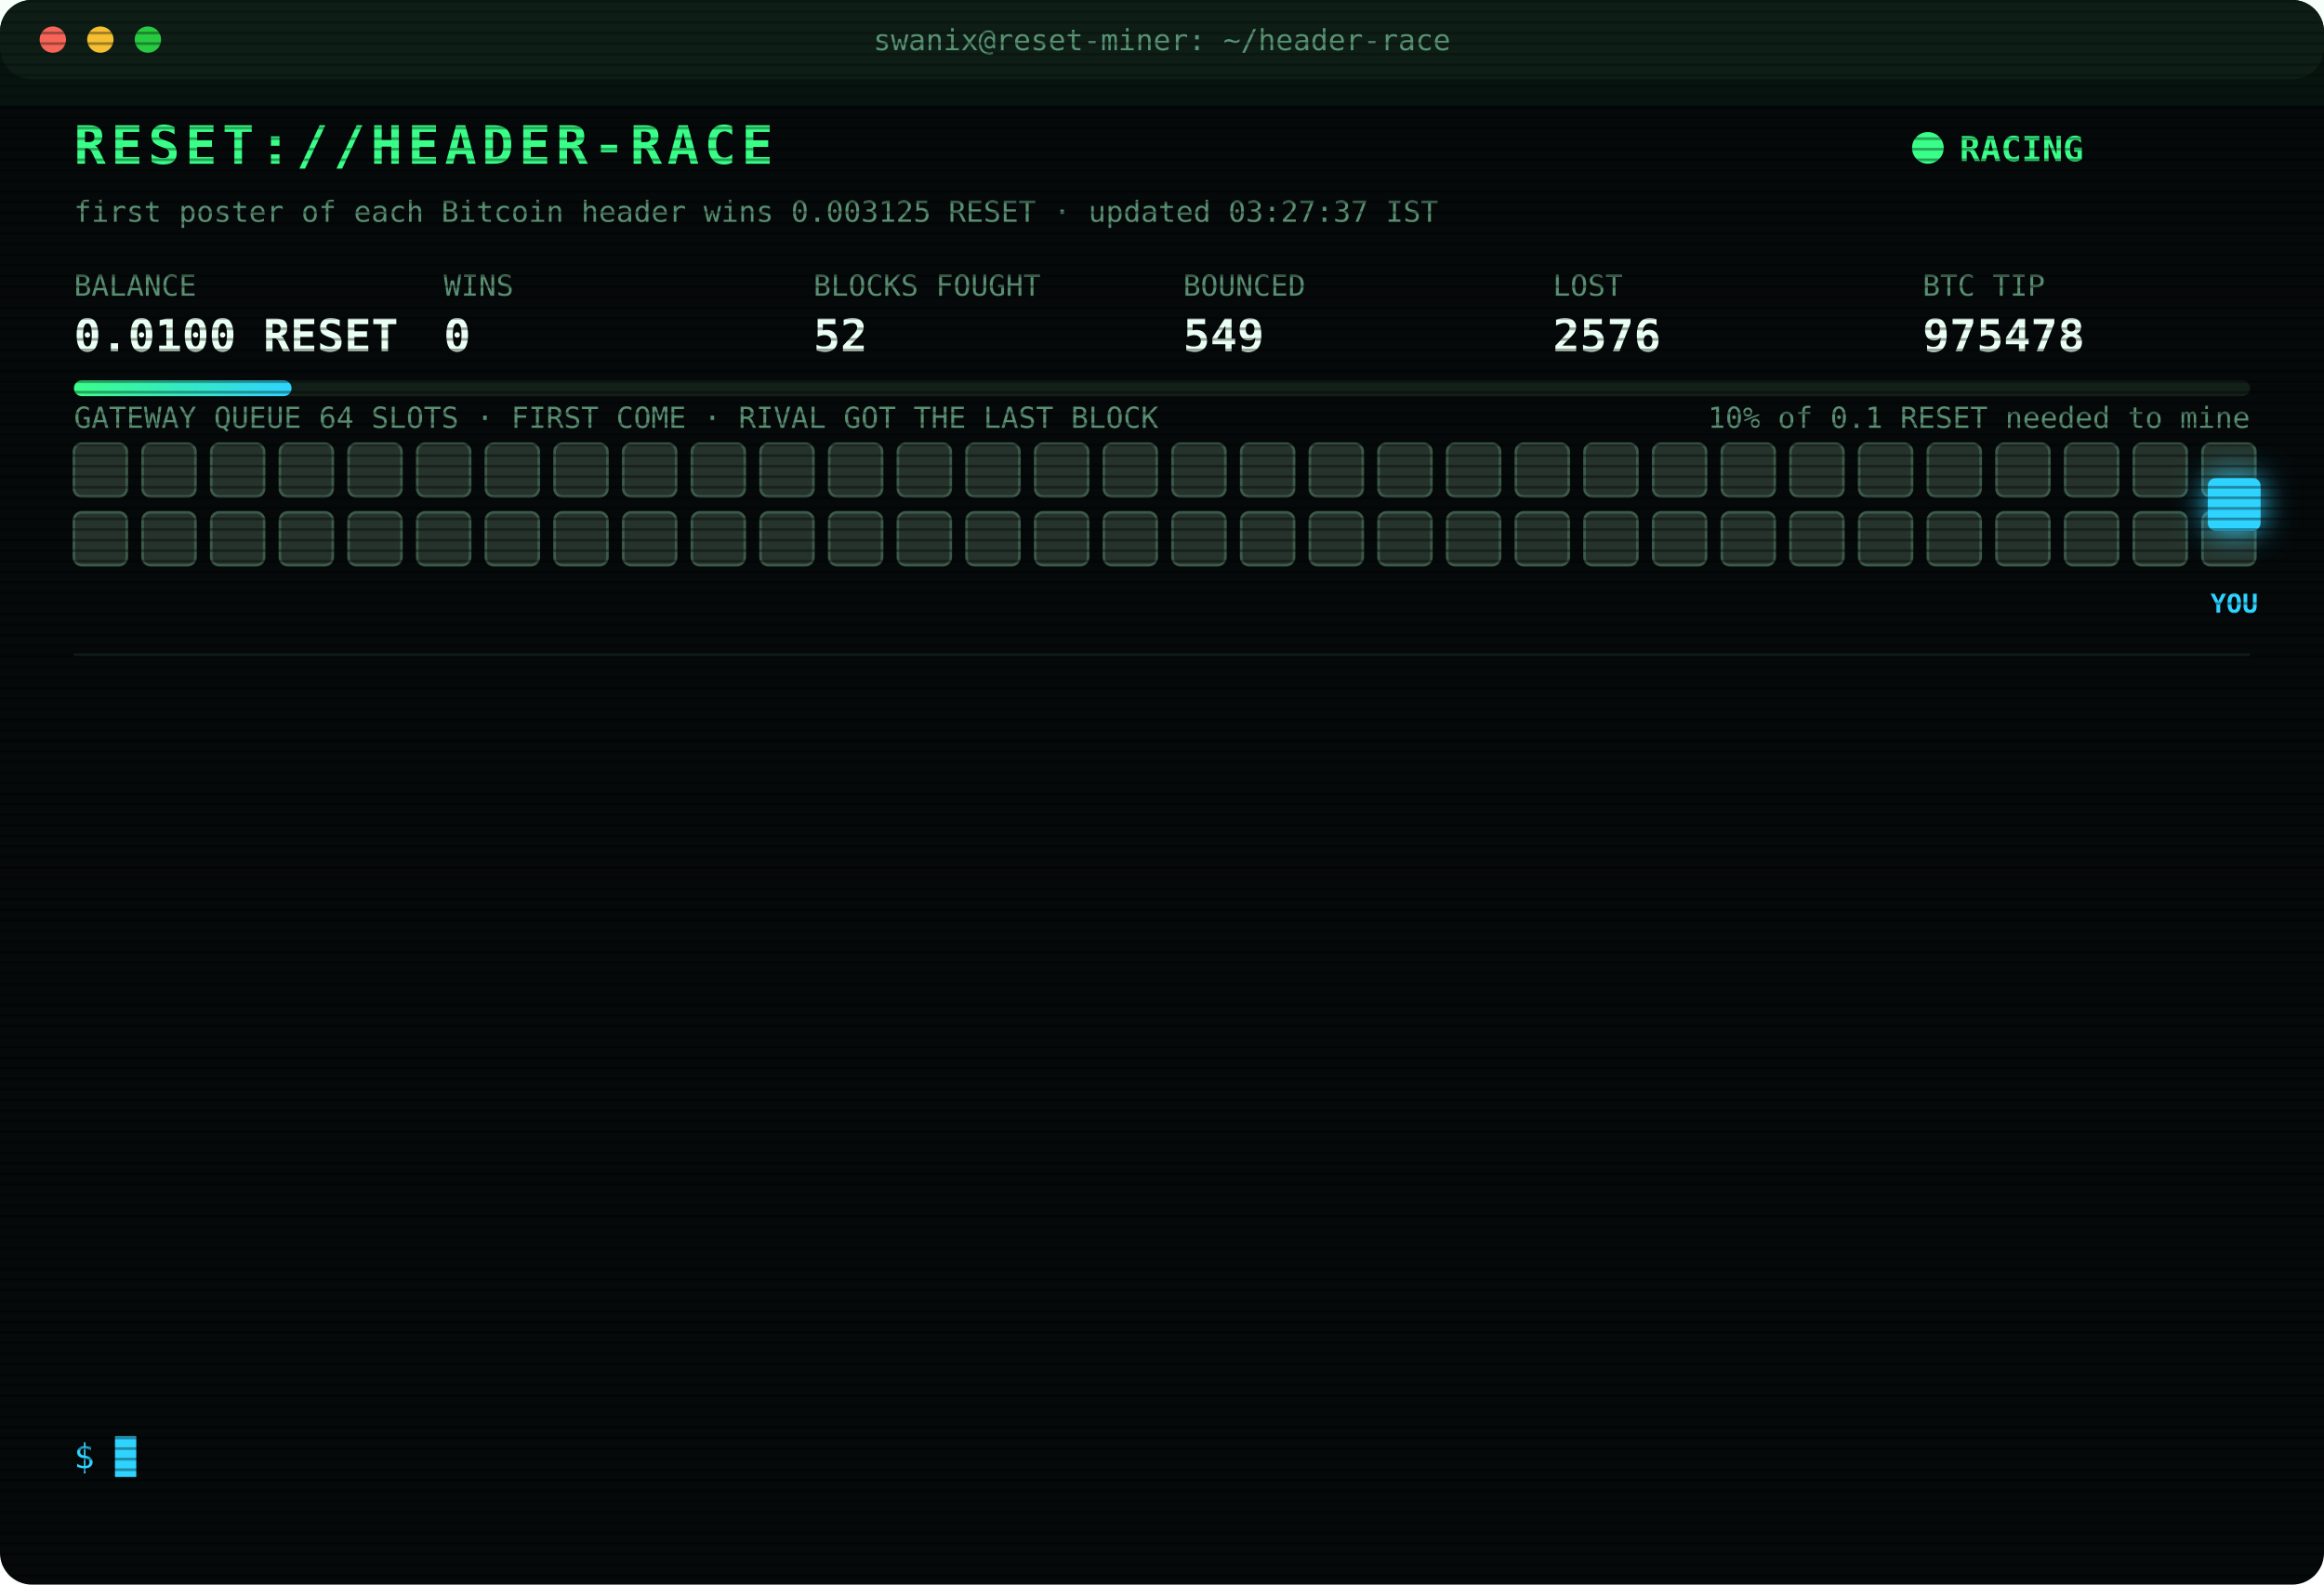
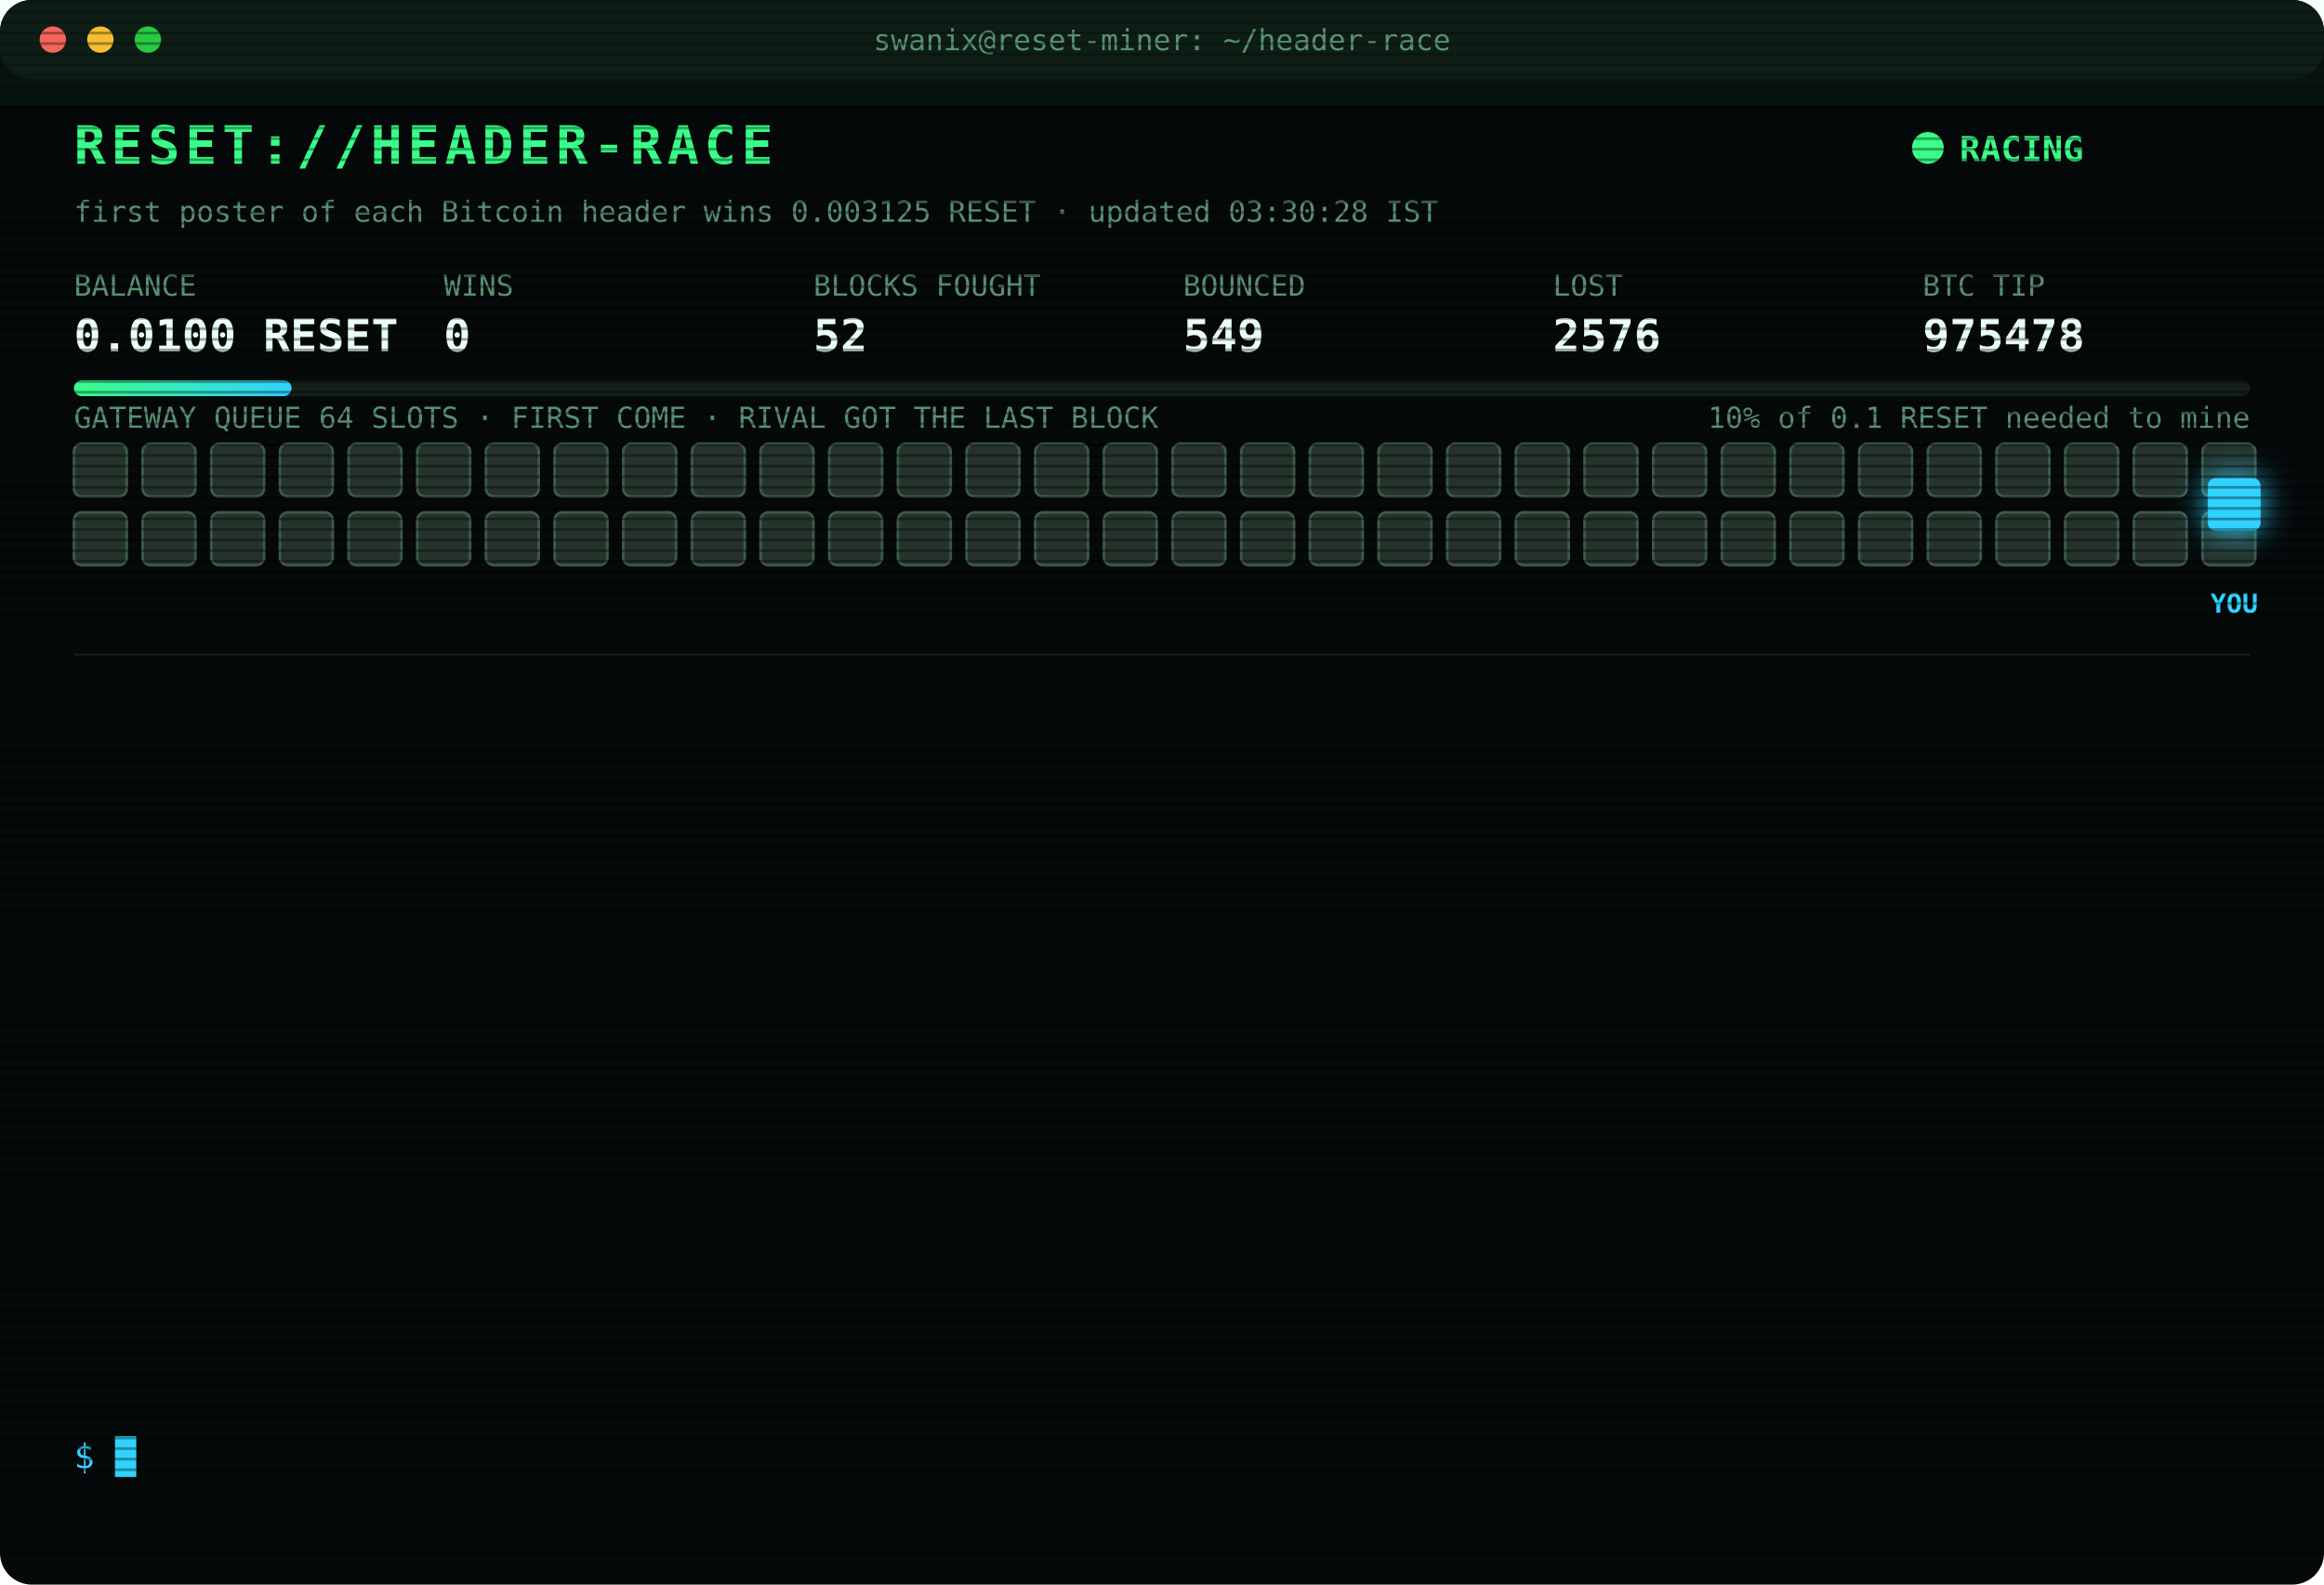
<svg xmlns="http://www.w3.org/2000/svg" width="880" height="600" viewBox="0 0 880 600" font-family="ui-monospace,SFMono-Regular,Menlo,Consolas,monospace">
  <style>
text{font-size:13px;fill:#7CFFB2}
.title{font-size:20px;font-weight:700;fill:#39FF88;letter-spacing:2px;animation:glitch 3s infinite steps(1)}
.sub{fill:#2fd3ff}.k{fill:#5a8f73;font-size:11px}.v{font-size:17px;font-weight:700;fill:#eafff3}
.ts{fill:#3f6b56}.boot{fill:#2fd3ff}.dim{fill:#5a8f73}.bad{fill:#ff4d6d}.warn{fill:#ffd23f}.mag{fill:#ff5cf0}.win{fill:#39FF88;font-weight:700}
.tag{font-size:10px;fill:#2fd3ff;font-weight:700}
.rival{fill:#26332c;stroke:#3c5a49;animation:jam 1.2s infinite alternate}
.idle{fill:#141c18;stroke:#22302a;animation:breathe 4s infinite}
.me{fill:#2fd3ff;filter:drop-shadow(0 0 6px #2fd3ff)}
.hover{animation:nudge 1.1s infinite ease-in-out}.bounce{animation:kick 1.4s infinite}
.ln{opacity:0;animation:in .4s forwards}
.cur{animation:blink 1s infinite steps(1)}
.scan{animation:scan 6s infinite linear}
.led{animation:blink 1.4s infinite}
@keyframes in{from{opacity:0;transform:translateX(-6px)}to{opacity:1;transform:none}}
@keyframes blink{50%{opacity:0}}
@keyframes jam{to{fill:#33463b}}
@keyframes breathe{50%{opacity:.4}}
@keyframes nudge{50%{transform:translateX(-10px)}}
@keyframes kick{0%,100%{transform:none}30%{transform:translateX(-14px)}55%{transform:translateX(10px) translateY(-6px)}}
@keyframes glitch{0%,92%{transform:none}93%{transform:translateX(2px);fill:#ff4d6d}95%{transform:translateX(-2px);fill:#2fd3ff}97%{transform:none}}
@keyframes scan{from{transform:translateY(-40px)}to{transform:translateY(600px)}}
</style>
  <defs>
    <pattern id="sl" width="4" height="4" patternUnits="userSpaceOnUse">
      <rect width="4" height="1" fill="#000" opacity=".35" />
    </pattern>
    <linearGradient id="bar">
      <stop offset="0" stop-color="#39FF88" />
      <stop offset="1" stop-color="#2fd3ff" />
    </linearGradient>
  </defs>
  <rect width="880" height="600" rx="12" fill="#05090a" />
  <rect width="880" height="30" rx="12" fill="#0d1512" />
  <circle cx="20" cy="15" r="5" fill="#ff5f57" />
  <circle cx="38" cy="15" r="5" fill="#febc2e" />
  <circle cx="56" cy="15" r="5" fill="#28c840" />
  <text x="440" y="19" text-anchor="middle" class="k">swanix@reset-miner: ~/header-race</text>
  <text x="28" y="62" class="title">RESET://HEADER-RACE</text>
  <circle class="led" cx="730" cy="56" r="6" fill="#39FF88" />
  <text x="742" y="61" class="win">RACING</text>
-   <text x="28" y="84" class="k">first poster of each Bitcoin header wins 0.003125 RESET · updated 03:27:37 IST</text>
+   <text x="28" y="84" class="k">first poster of each Bitcoin header wins 0.003125 RESET · updated 03:30:28 IST</text>
  <text x="28" y="112" class="k">BALANCE</text>
  <text x="28" y="133" class="v">0.0100 RESET</text>
  <text x="168" y="112" class="k">WINS</text>
  <text x="168" y="133" class="v">0</text>
  <text x="308" y="112" class="k">BLOCKS FOUGHT</text>
  <text x="308" y="133" class="v">52</text>
  <text x="448" y="112" class="k">BOUNCED</text>
  <text x="448" y="133" class="v">549</text>
  <text x="588" y="112" class="k">LOST</text>
  <text x="588" y="133" class="v">2576</text>
  <text x="728" y="112" class="k">BTC TIP</text>
  <text x="728" y="133" class="v">975478</text>
  <rect x="28" y="144" width="824" height="6" rx="3" fill="#13201a" />
  <rect x="28" y="144" width="82.4" height="6" rx="3" fill="url(#bar)" />
  <text x="852" y="162" text-anchor="end" class="k">10% of 0.1 RESET needed to mine</text>
  <text x="28" y="162" class="k">GATEWAY QUEUE 64 SLOTS · FIRST COME · RIVAL GOT THE LAST BLOCK</text>
  <rect class="rival" x="28" y="168" width="20" height="20" rx="3" style="animation-delay:0.00s" />
  <rect class="rival" x="54" y="168" width="20" height="20" rx="3" style="animation-delay:0.05s" />
  <rect class="rival" x="80" y="168" width="20" height="20" rx="3" style="animation-delay:0.10s" />
  <rect class="rival" x="106" y="168" width="20" height="20" rx="3" style="animation-delay:0.15s" />
  <rect class="rival" x="132" y="168" width="20" height="20" rx="3" style="animation-delay:0.20s" />
  <rect class="rival" x="158" y="168" width="20" height="20" rx="3" style="animation-delay:0.25s" />
  <rect class="rival" x="184" y="168" width="20" height="20" rx="3" style="animation-delay:0.30s" />
  <rect class="rival" x="210" y="168" width="20" height="20" rx="3" style="animation-delay:0.35s" />
  <rect class="rival" x="236" y="168" width="20" height="20" rx="3" style="animation-delay:0.40s" />
  <rect class="rival" x="262" y="168" width="20" height="20" rx="3" style="animation-delay:0.45s" />
  <rect class="rival" x="288" y="168" width="20" height="20" rx="3" style="animation-delay:0.50s" />
  <rect class="rival" x="314" y="168" width="20" height="20" rx="3" style="animation-delay:0.55s" />
  <rect class="rival" x="340" y="168" width="20" height="20" rx="3" style="animation-delay:0.60s" />
  <rect class="rival" x="366" y="168" width="20" height="20" rx="3" style="animation-delay:0.65s" />
  <rect class="rival" x="392" y="168" width="20" height="20" rx="3" style="animation-delay:0.70s" />
  <rect class="rival" x="418" y="168" width="20" height="20" rx="3" style="animation-delay:0.75s" />
  <rect class="rival" x="444" y="168" width="20" height="20" rx="3" style="animation-delay:0.80s" />
  <rect class="rival" x="470" y="168" width="20" height="20" rx="3" style="animation-delay:0.85s" />
  <rect class="rival" x="496" y="168" width="20" height="20" rx="3" style="animation-delay:0.90s" />
  <rect class="rival" x="522" y="168" width="20" height="20" rx="3" style="animation-delay:0.95s" />
  <rect class="rival" x="548" y="168" width="20" height="20" rx="3" style="animation-delay:1.00s" />
  <rect class="rival" x="574" y="168" width="20" height="20" rx="3" style="animation-delay:1.05s" />
  <rect class="rival" x="600" y="168" width="20" height="20" rx="3" style="animation-delay:1.10s" />
  <rect class="rival" x="626" y="168" width="20" height="20" rx="3" style="animation-delay:1.15s" />
  <rect class="rival" x="652" y="168" width="20" height="20" rx="3" style="animation-delay:1.20s" />
  <rect class="rival" x="678" y="168" width="20" height="20" rx="3" style="animation-delay:1.25s" />
  <rect class="rival" x="704" y="168" width="20" height="20" rx="3" style="animation-delay:1.30s" />
  <rect class="rival" x="730" y="168" width="20" height="20" rx="3" style="animation-delay:1.35s" />
  <rect class="rival" x="756" y="168" width="20" height="20" rx="3" style="animation-delay:1.40s" />
  <rect class="rival" x="782" y="168" width="20" height="20" rx="3" style="animation-delay:1.45s" />
  <rect class="rival" x="808" y="168" width="20" height="20" rx="3" style="animation-delay:1.50s" />
  <rect class="rival" x="834" y="168" width="20" height="20" rx="3" style="animation-delay:1.55s" />
  <rect class="rival" x="28" y="194" width="20" height="20" rx="3" style="animation-delay:1.60s" />
  <rect class="rival" x="54" y="194" width="20" height="20" rx="3" style="animation-delay:1.65s" />
  <rect class="rival" x="80" y="194" width="20" height="20" rx="3" style="animation-delay:1.70s" />
  <rect class="rival" x="106" y="194" width="20" height="20" rx="3" style="animation-delay:1.75s" />
  <rect class="rival" x="132" y="194" width="20" height="20" rx="3" style="animation-delay:1.80s" />
  <rect class="rival" x="158" y="194" width="20" height="20" rx="3" style="animation-delay:1.85s" />
  <rect class="rival" x="184" y="194" width="20" height="20" rx="3" style="animation-delay:1.90s" />
  <rect class="rival" x="210" y="194" width="20" height="20" rx="3" style="animation-delay:1.95s" />
  <rect class="rival" x="236" y="194" width="20" height="20" rx="3" style="animation-delay:2.00s" />
  <rect class="rival" x="262" y="194" width="20" height="20" rx="3" style="animation-delay:2.05s" />
  <rect class="rival" x="288" y="194" width="20" height="20" rx="3" style="animation-delay:2.10s" />
  <rect class="rival" x="314" y="194" width="20" height="20" rx="3" style="animation-delay:2.15s" />
  <rect class="rival" x="340" y="194" width="20" height="20" rx="3" style="animation-delay:2.20s" />
  <rect class="rival" x="366" y="194" width="20" height="20" rx="3" style="animation-delay:2.25s" />
  <rect class="rival" x="392" y="194" width="20" height="20" rx="3" style="animation-delay:2.30s" />
  <rect class="rival" x="418" y="194" width="20" height="20" rx="3" style="animation-delay:2.35s" />
  <rect class="rival" x="444" y="194" width="20" height="20" rx="3" style="animation-delay:2.40s" />
  <rect class="rival" x="470" y="194" width="20" height="20" rx="3" style="animation-delay:2.45s" />
  <rect class="rival" x="496" y="194" width="20" height="20" rx="3" style="animation-delay:2.50s" />
  <rect class="rival" x="522" y="194" width="20" height="20" rx="3" style="animation-delay:2.55s" />
  <rect class="rival" x="548" y="194" width="20" height="20" rx="3" style="animation-delay:2.60s" />
  <rect class="rival" x="574" y="194" width="20" height="20" rx="3" style="animation-delay:2.65s" />
  <rect class="rival" x="600" y="194" width="20" height="20" rx="3" style="animation-delay:2.70s" />
  <rect class="rival" x="626" y="194" width="20" height="20" rx="3" style="animation-delay:2.75s" />
  <rect class="rival" x="652" y="194" width="20" height="20" rx="3" style="animation-delay:2.80s" />
  <rect class="rival" x="678" y="194" width="20" height="20" rx="3" style="animation-delay:2.85s" />
  <rect class="rival" x="704" y="194" width="20" height="20" rx="3" style="animation-delay:2.90s" />
  <rect class="rival" x="730" y="194" width="20" height="20" rx="3" style="animation-delay:2.95s" />
  <rect class="rival" x="756" y="194" width="20" height="20" rx="3" style="animation-delay:3.00s" />
  <rect class="rival" x="782" y="194" width="20" height="20" rx="3" style="animation-delay:3.05s" />
  <rect class="rival" x="808" y="194" width="20" height="20" rx="3" style="animation-delay:3.10s" />
  <rect class="rival" x="834" y="194" width="20" height="20" rx="3" style="animation-delay:3.15s" />
  <g class="hover">
    <rect class="me" x="836" y="181" width="20" height="20" rx="3" />
    <text class="tag" x="846" y="232" text-anchor="middle">YOU</text>
  </g>
  <line x1="28" x2="852" y1="248" y2="248" stroke="#13201a" />
  <g class="ln" style="animation-delay:0.40s">
    <text x="28" y="270" class="ts">01:21:51</text>
    <text x="104" y="270" class="bad">[LOST] #975468 taken by a rival miner</text>
  </g>
  <g class="ln" style="animation-delay:0.65s">
    <text x="28" y="292" class="ts">01:26:24</text>
    <text x="104" y="292" class="bad">[LOST] #975469 taken by a rival miner</text>
  </g>
  <g class="ln" style="animation-delay:0.90s">
    <text x="28" y="314" class="ts">01:28:38</text>
    <text x="104" y="314" class="bad">[LOST] #975470 taken by a rival miner</text>
  </g>
  <g class="ln" style="animation-delay:1.15s">
    <text x="28" y="336" class="ts">01:31:06</text>
    <text x="104" y="336" class="bad">[LOST] #975471 taken by a rival miner</text>
  </g>
  <g class="ln" style="animation-delay:1.40s">
    <text x="28" y="358" class="ts">01:41:00</text>
    <text x="104" y="358" class="dim">[STINT END] calls 732 · wins 0</text>
  </g>
  <g class="ln" style="animation-delay:1.65s">
    <text x="28" y="380" class="ts">01:45:32</text>
    <text x="104" y="380" class="boot">[BOOT] racer v3 online · 3 feeds · stint 340m</text>
  </g>
  <g class="ln" style="animation-delay:1.90s">
    <text x="28" y="402" class="ts">01:53:03</text>
    <text x="104" y="402" class="bad">[LOST] #975472 taken by a rival miner</text>
  </g>
  <g class="ln" style="animation-delay:2.15s">
    <text x="28" y="424" class="ts">02:15:40</text>
    <text x="104" y="424" class="bad">[LOST] #975473 taken by a rival miner</text>
  </g>
  <g class="ln" style="animation-delay:2.40s">
    <text x="28" y="446" class="ts">02:21:23</text>
    <text x="104" y="446" class="bad">[GATEWAY DOWN] no response · 2751ms</text>
  </g>
  <g class="ln" style="animation-delay:2.65s">
    <text x="28" y="468" class="ts">03:02:14</text>
    <text x="104" y="468" class="bad">[LOST] #975474 taken by a rival miner</text>
  </g>
  <g class="ln" style="animation-delay:2.90s">
    <text x="28" y="490" class="ts">03:17:33</text>
    <text x="104" y="490" class="bad">[LOST] #975475 taken by a rival miner</text>
  </g>
  <g class="ln" style="animation-delay:3.15s">
    <text x="28" y="512" class="ts">03:23:05</text>
    <text x="104" y="512" class="bad">[LOST] #975477 taken by a rival miner</text>
  </g>
  <g class="ln" style="animation-delay:3.40s">
    <text x="28" y="534" class="ts">03:27:37</text>
    <text x="104" y="534" class="bad">[LOST] #975478 taken by a rival miner</text>
  </g>
  <text x="28" y="556" class="sub">$ <tspan class="cur">█</tspan>
  </text>
  <rect width="880" height="600" rx="12" fill="url(#sl)" pointer-events="none" />
  <rect class="scan" width="880" height="40" fill="#39FF88" opacity=".04" />
</svg>
